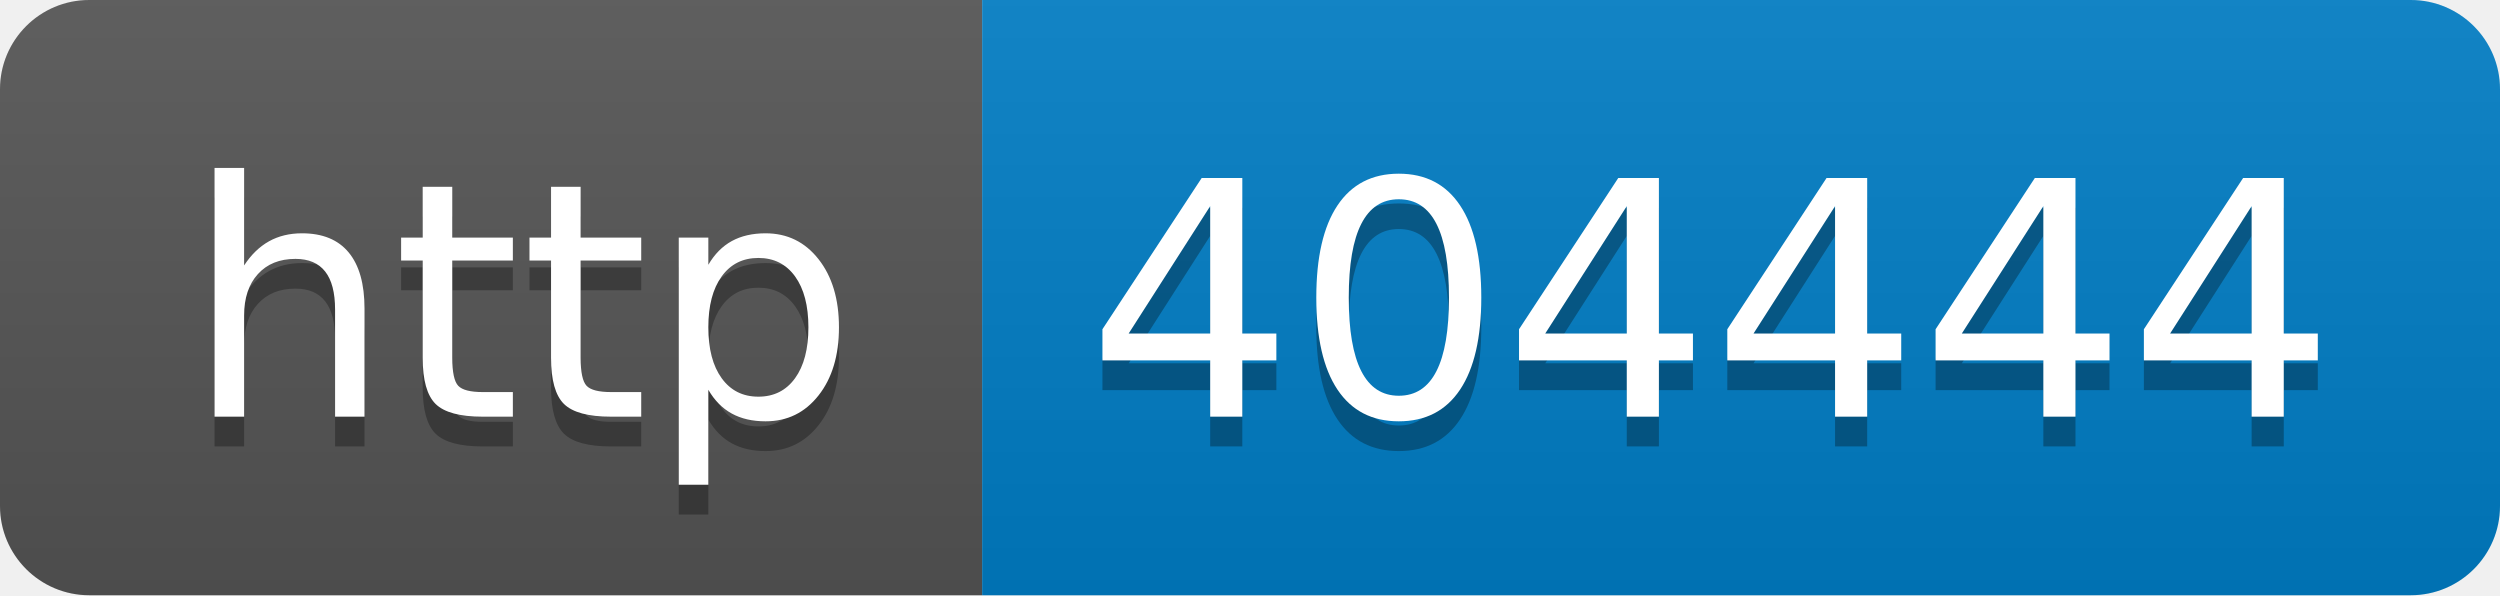
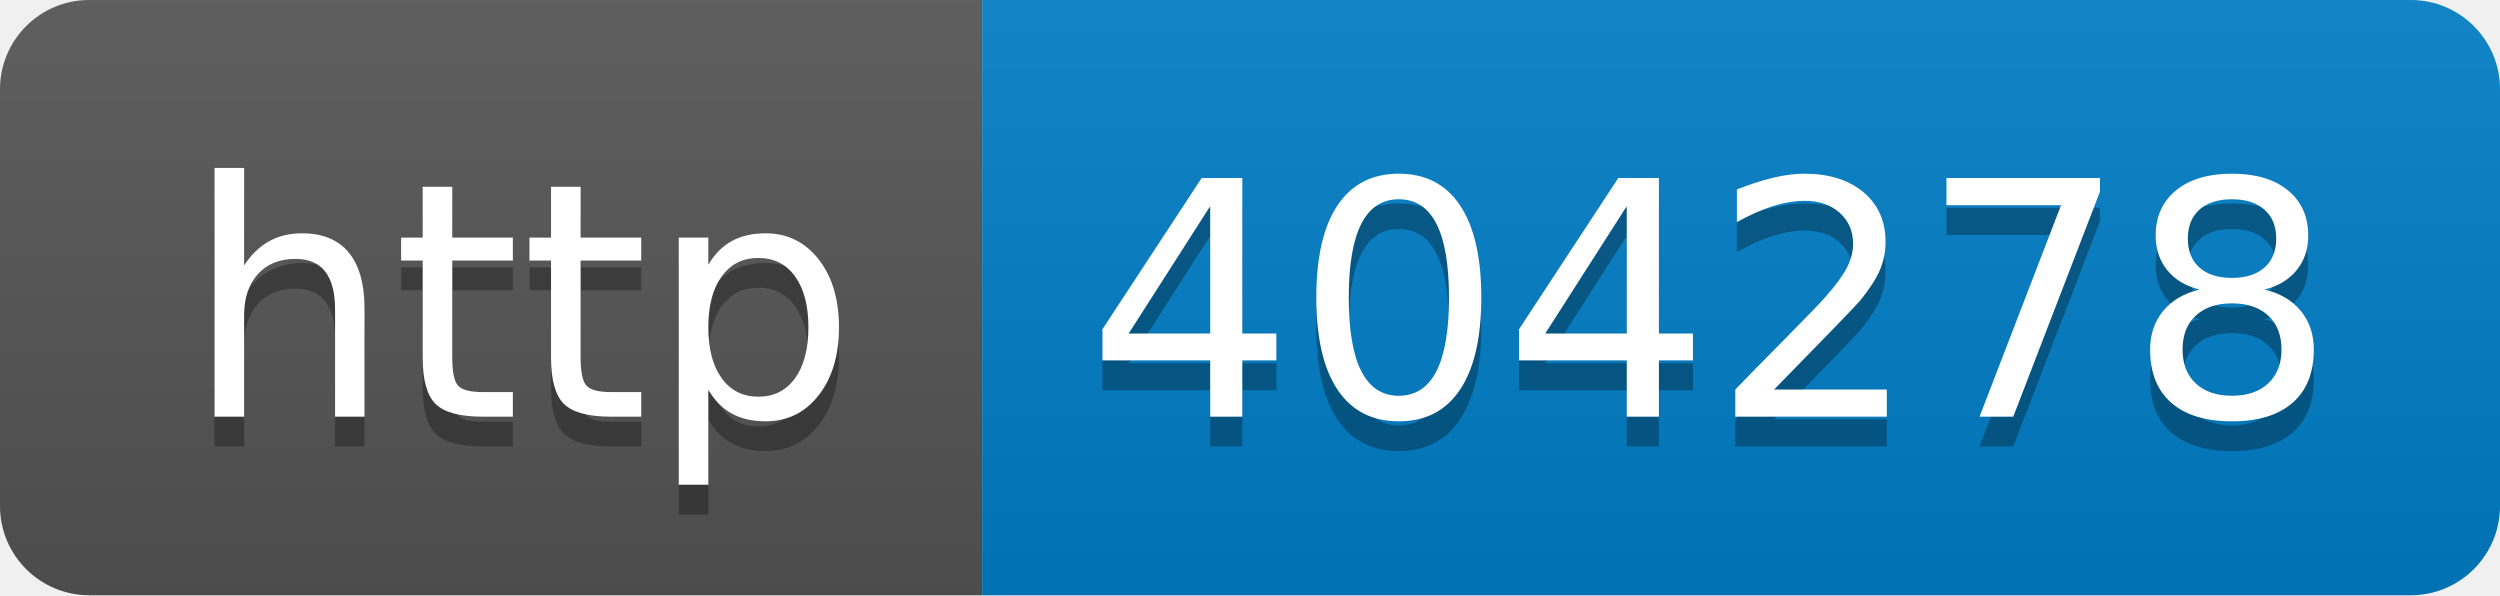
- <svg xmlns="http://www.w3.org/2000/svg" width="84" height="20" role="img" aria-label="http: 404444">
+ <svg xmlns="http://www.w3.org/2000/svg" width="84" height="20" role="img" aria-label="http: 404278">
  <linearGradient id="s" x2="0" y2="100%">
    <stop offset="0" stop-color="#bbb" stop-opacity=".1" />
    <stop offset="1" stop-opacity=".1" />
  </linearGradient>
  <clipPath id="r">
    <rect width="84" height="20" rx="3" fill="#fff" />
  </clipPath>
  <g clip-path="url(#r)">
    <rect width="33" height="20" fill="#555" />
    <rect x="33" width="51" height="20" fill="#007ec6" />
    <rect width="84" height="20" fill="url(#s)" />
  </g>
  <g fill="#fff" text-anchor="middle" font-family="Verdana,Geneva,DejaVu Sans,sans-serif" text-rendering="geometricPrecision" font-size="110">
    <text aria-hidden="true" x="175" y="150" fill="#010101" fill-opacity=".3" transform="scale(.1)" textLength="230">http</text>
    <text x="175" y="140" transform="scale(.1)" fill="#fff" textLength="230">http</text>
-     <text aria-hidden="true" x="575" y="150" fill="#010101" fill-opacity=".3" transform="scale(.1)" textLength="410">404444</text>
-     <text x="575" y="140" transform="scale(.1)" fill="#fff" textLength="410">404444</text>
+     <text aria-hidden="true" x="575" y="150" fill="#010101" fill-opacity=".3" transform="scale(.1)" textLength="410">404278</text>
+     <text x="575" y="140" transform="scale(.1)" fill="#fff" textLength="410">404278</text>
  </g>
</svg>
